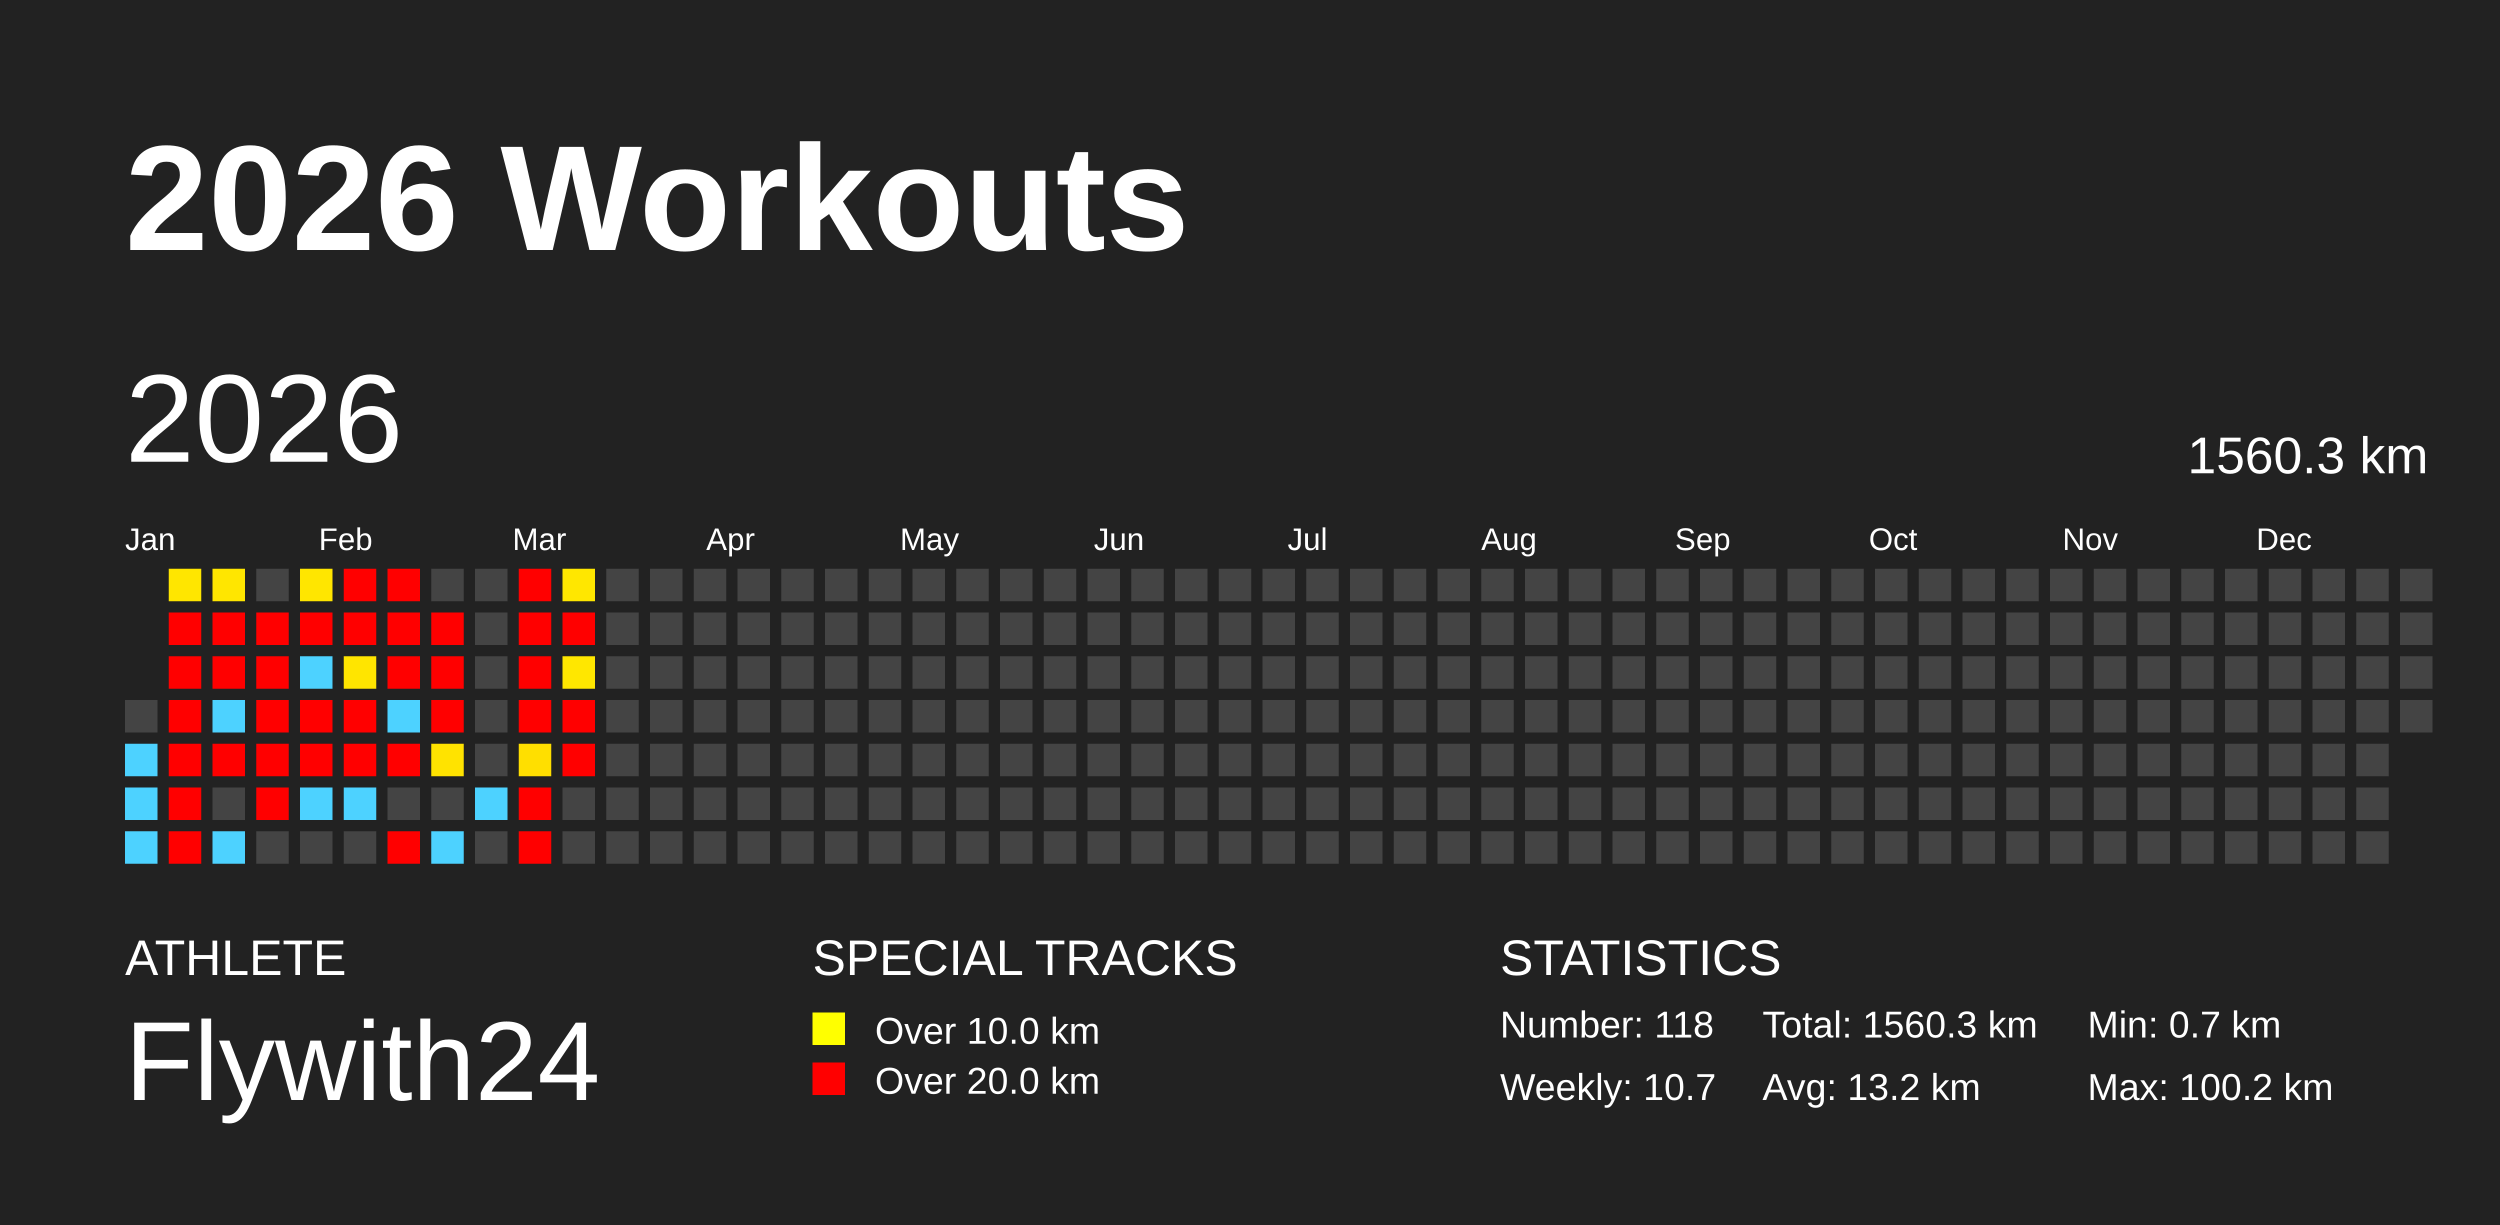
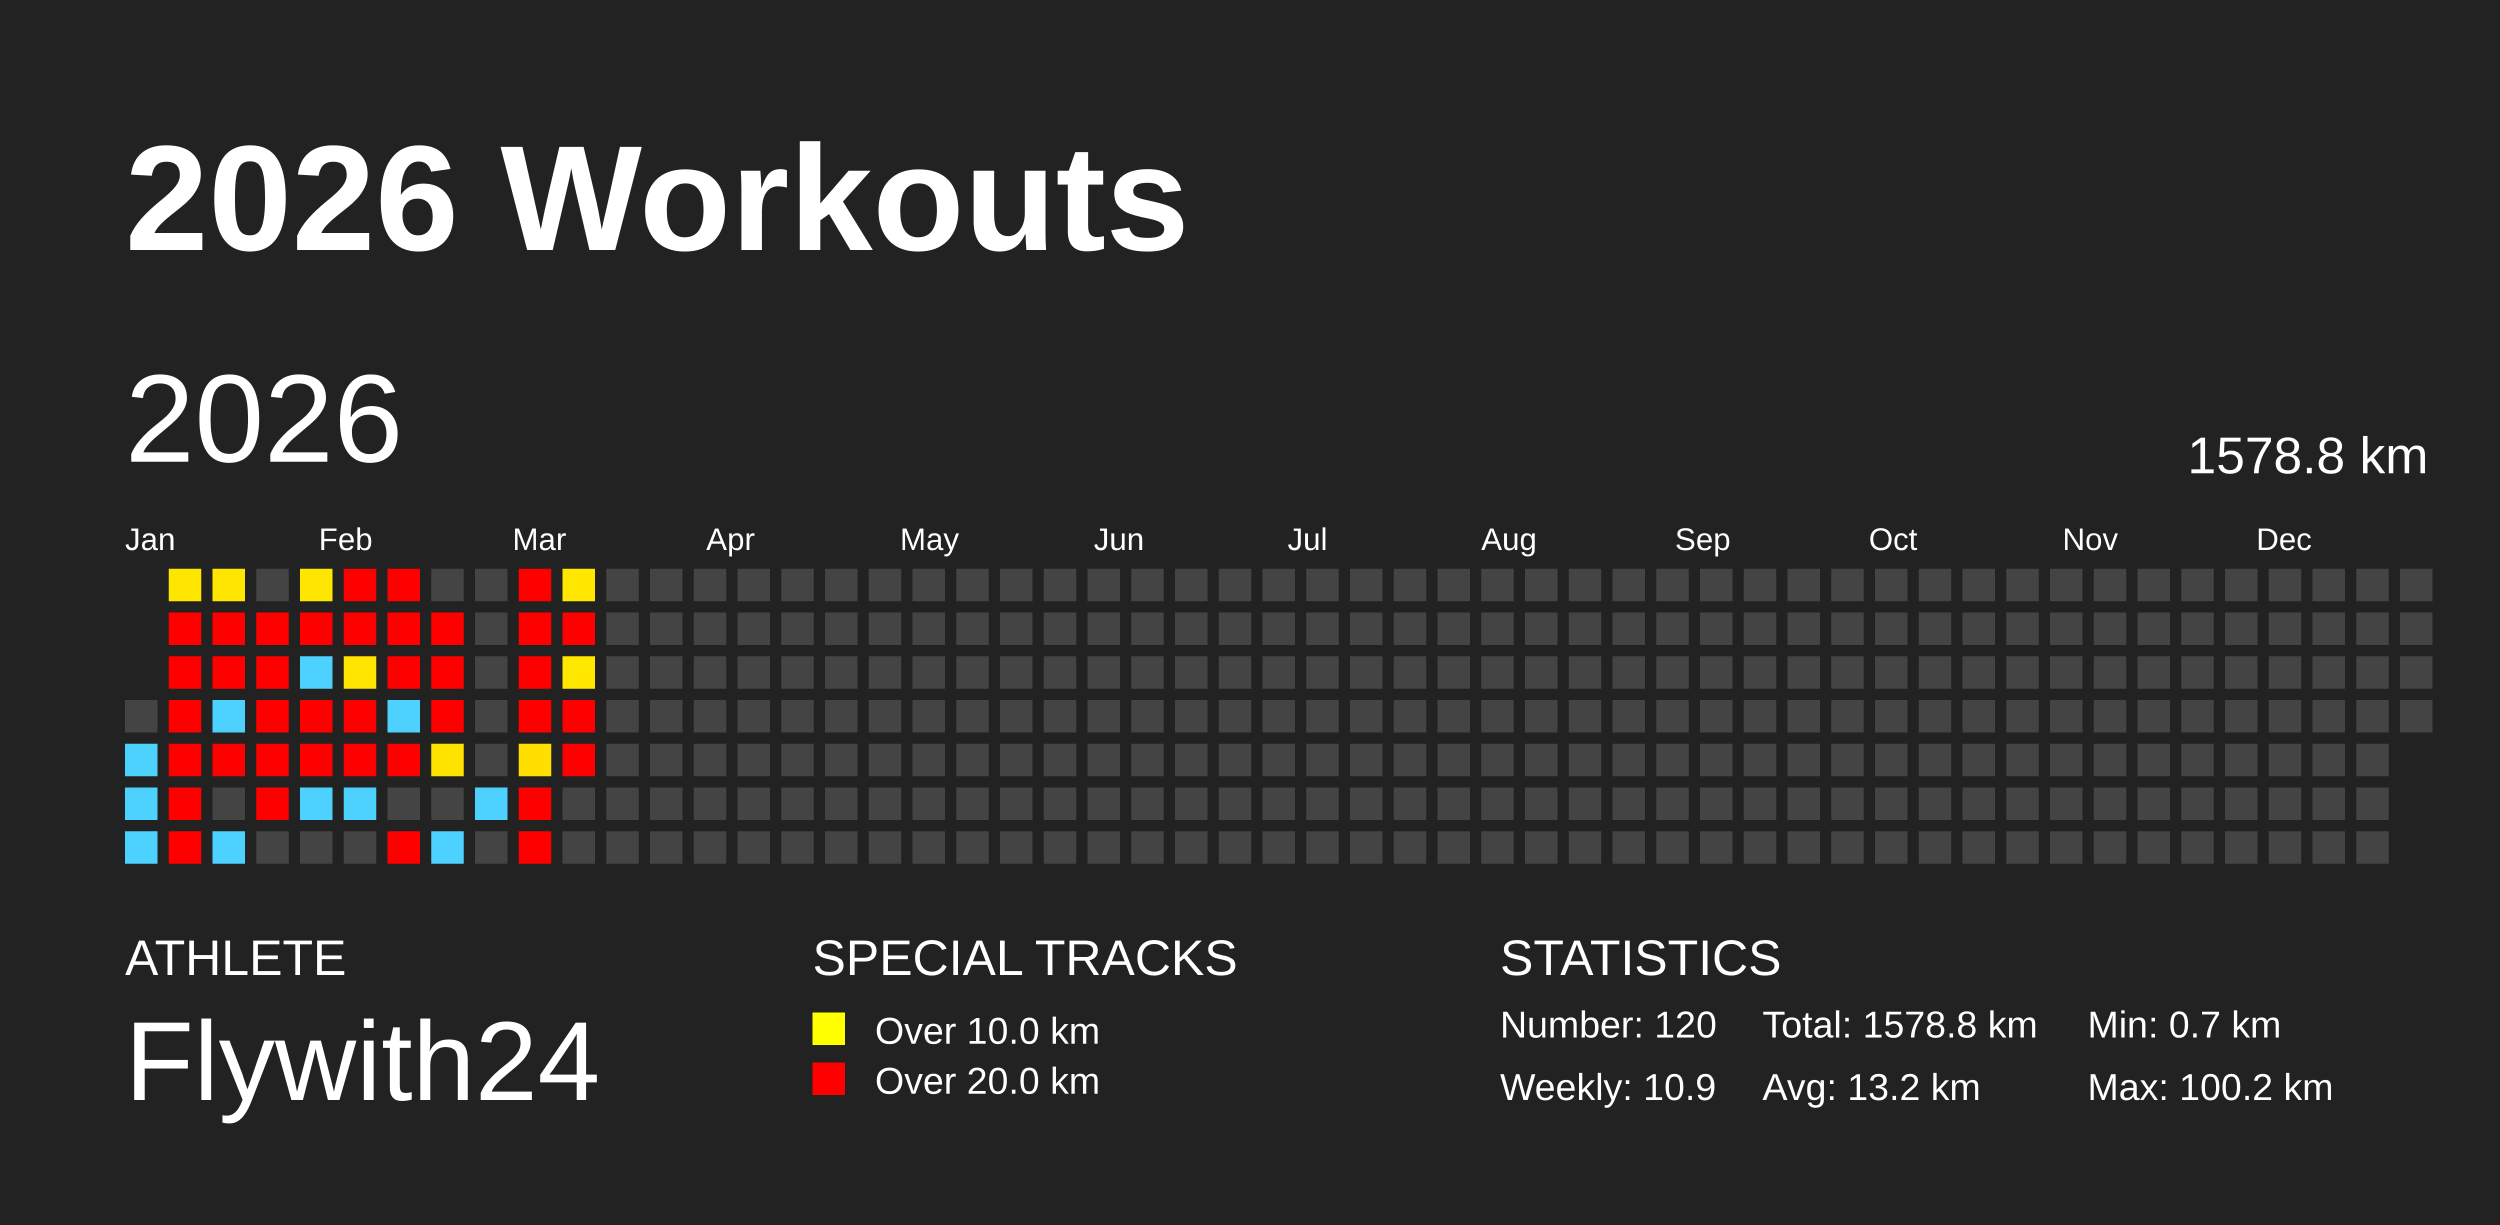
<svg xmlns="http://www.w3.org/2000/svg" baseProfile="full" height="98mm" version="1.1" viewBox="0,0,200,98" width="200mm">
  <defs />
  <rect fill="#222222" height="98" width="200" x="0" y="0" />
  <text fill="#FFFFFF" style="font-size:12px; font-family:Arial; font-weight:bold;" x="10" y="20">2026 Workouts</text>
  <text fill="#FFFFFF" style="font-size:4px; font-family:Arial" x="10" y="78">ATHLETE</text>
  <text fill="#FFFFFF" style="font-size:9px; font-family:Arial" x="10" y="88">Flywith24</text>
  <text fill="#FFFFFF" style="font-size:4px; font-family:Arial" x="65" y="78">SPECIAL TRACKS</text>
  <rect fill="yellow" height="2.6" width="2.6" x="65" y="81" />
  <text fill="#FFFFFF" style="font-size:3px; font-family:Arial" x="70" y="83.5">Over 10.0 km</text>
  <rect fill="red" height="2.6" width="2.6" x="65" y="85" />
  <text fill="#FFFFFF" style="font-size:3px; font-family:Arial" x="70" y="87.5">Over 20.0 km</text>
  <text fill="#FFFFFF" style="font-size:4px; font-family:Arial" x="120" y="78">STATISTICS</text>
-   <text fill="#FFFFFF" style="font-size:3px; font-family:Arial" x="120" y="83">Number: 118</text>
-   <text fill="#FFFFFF" style="font-size:3px; font-family:Arial" x="120" y="88">Weekly: 10.7</text>
-   <text fill="#FFFFFF" style="font-size:3px; font-family:Arial" x="141" y="83">Total: 1560.3 km</text>
+   <text fill="#FFFFFF" style="font-size:3px; font-family:Arial" x="120" y="83">Number: 120</text>
+   <text fill="#FFFFFF" style="font-size:3px; font-family:Arial" x="120" y="88">Weekly: 10.9</text>
+   <text fill="#FFFFFF" style="font-size:3px; font-family:Arial" x="141" y="83">Total: 1578.8 km</text>
  <text fill="#FFFFFF" style="font-size:3px; font-family:Arial" x="141" y="88">Avg: 13.2 km</text>
  <text fill="#FFFFFF" style="font-size:3px; font-family:Arial" x="167" y="83">Min: 0.7 km</text>
  <text fill="#FFFFFF" style="font-size:3px; font-family:Arial" x="167" y="88">Max: 100.2 km</text>
  <text dominant-baseline="hanging" fill="#FFFFFF" style="font-size:10.0px; font-family:Arial;" x="10" y="30">2026</text>
-   <text dominant-baseline="hanging" fill="#FFFFFF" style="font-size:4.125px; font-family:Arial;" x="175" y="35">1560.3 km</text>
+   <text dominant-baseline="hanging" fill="#FFFFFF" style="font-size:4.125px; font-family:Arial;" x="175" y="35">1578.8 km</text>
  <text fill="#FFFFFF" style="font-size:2.5px; font-family:Arial" x="10.0" y="44">Jan</text>
  <text fill="#FFFFFF" style="font-size:2.5px; font-family:Arial" x="25.5" y="44">Feb</text>
  <text fill="#FFFFFF" style="font-size:2.5px; font-family:Arial" x="41.0" y="44">Mar</text>
  <text fill="#FFFFFF" style="font-size:2.5px; font-family:Arial" x="56.5" y="44">Apr</text>
  <text fill="#FFFFFF" style="font-size:2.5px; font-family:Arial" x="72.0" y="44">May</text>
  <text fill="#FFFFFF" style="font-size:2.5px; font-family:Arial" x="87.5" y="44">Jun</text>
  <text fill="#FFFFFF" style="font-size:2.5px; font-family:Arial" x="103.0" y="44">Jul</text>
  <text fill="#FFFFFF" style="font-size:2.5px; font-family:Arial" x="118.5" y="44">Aug</text>
  <text fill="#FFFFFF" style="font-size:2.5px; font-family:Arial" x="134.0" y="44">Sep</text>
  <text fill="#FFFFFF" style="font-size:2.5px; font-family:Arial" x="149.5" y="44">Oct</text>
  <text fill="#FFFFFF" style="font-size:2.5px; font-family:Arial" x="165.0" y="44">Nov</text>
  <text fill="#FFFFFF" style="font-size:2.5px; font-family:Arial" x="180.5" y="44">Dec</text>
  <rect fill="#444444" height="2.6" width="2.6" x="10.0" y="56.0" />
  <rect fill="#4dd2ff" height="2.6" width="2.6" x="10.0" y="59.5" />
  <rect fill="#4dd2ff" height="2.6" width="2.6" x="10.0" y="63.0" />
  <rect fill="#4dd2ff" height="2.6" width="2.6" x="10.0" y="66.5" />
  <rect fill="#ffe600" height="2.6" width="2.6" x="13.5" y="45.5" />
  <rect fill="red" height="2.6" width="2.6" x="13.5" y="49.0" />
  <rect fill="red" height="2.6" width="2.6" x="13.5" y="52.5" />
  <rect fill="red" height="2.6" width="2.6" x="13.5" y="56.0" />
  <rect fill="red" height="2.6" width="2.6" x="13.5" y="59.5" />
  <rect fill="red" height="2.6" width="2.6" x="13.5" y="63.0" />
  <rect fill="red" height="2.6" width="2.6" x="13.5" y="66.5" />
  <rect fill="#ffe600" height="2.6" width="2.6" x="17.0" y="45.5" />
  <rect fill="red" height="2.6" width="2.6" x="17.0" y="49.0" />
  <rect fill="red" height="2.6" width="2.6" x="17.0" y="52.5" />
  <rect fill="#4dd2ff" height="2.6" width="2.6" x="17.0" y="56.0" />
  <rect fill="red" height="2.6" width="2.6" x="17.0" y="59.5" />
  <rect fill="#444444" height="2.6" width="2.6" x="17.0" y="63.0" />
  <rect fill="#4dd2ff" height="2.6" width="2.6" x="17.0" y="66.5" />
  <rect fill="#444444" height="2.6" width="2.6" x="20.5" y="45.5" />
  <rect fill="red" height="2.6" width="2.6" x="20.5" y="49.0" />
  <rect fill="red" height="2.6" width="2.6" x="20.5" y="52.5" />
  <rect fill="red" height="2.6" width="2.6" x="20.5" y="56.0" />
  <rect fill="red" height="2.6" width="2.6" x="20.5" y="59.5" />
  <rect fill="red" height="2.6" width="2.6" x="20.5" y="63.0" />
  <rect fill="#444444" height="2.6" width="2.6" x="20.5" y="66.5" />
  <rect fill="#ffe600" height="2.6" width="2.6" x="24.0" y="45.5" />
  <rect fill="red" height="2.6" width="2.6" x="24.0" y="49.0" />
  <rect fill="#4dd2ff" height="2.6" width="2.6" x="24.0" y="52.5" />
  <rect fill="red" height="2.6" width="2.6" x="24.0" y="56.0" />
  <rect fill="red" height="2.6" width="2.6" x="24.0" y="59.5" />
  <rect fill="#4dd2ff" height="2.6" width="2.6" x="24.0" y="63.0" />
  <rect fill="#444444" height="2.6" width="2.6" x="24.0" y="66.5" />
  <rect fill="red" height="2.6" width="2.6" x="27.5" y="45.5" />
  <rect fill="red" height="2.6" width="2.6" x="27.5" y="49.0" />
  <rect fill="#ffe500" height="2.6" width="2.6" x="27.5" y="52.5" />
  <rect fill="red" height="2.6" width="2.6" x="27.5" y="56.0" />
  <rect fill="red" height="2.6" width="2.6" x="27.5" y="59.5" />
  <rect fill="#4dd2ff" height="2.6" width="2.6" x="27.5" y="63.0" />
  <rect fill="#444444" height="2.6" width="2.6" x="27.5" y="66.5" />
  <rect fill="red" height="2.6" width="2.6" x="31.0" y="45.5" />
  <rect fill="red" height="2.6" width="2.6" x="31.0" y="49.0" />
  <rect fill="red" height="2.6" width="2.6" x="31.0" y="52.5" />
  <rect fill="#4dd2ff" height="2.6" width="2.6" x="31.0" y="56.0" />
  <rect fill="red" height="2.6" width="2.6" x="31.0" y="59.5" />
  <rect fill="#444444" height="2.6" width="2.6" x="31.0" y="63.0" />
  <rect fill="red" height="2.6" width="2.6" x="31.0" y="66.5" />
  <rect fill="#444444" height="2.6" width="2.6" x="34.5" y="45.5" />
  <rect fill="red" height="2.6" width="2.6" x="34.5" y="49.0" />
  <rect fill="red" height="2.6" width="2.6" x="34.5" y="52.5" />
  <rect fill="red" height="2.6" width="2.6" x="34.5" y="56.0" />
  <rect fill="#ffe300" height="2.6" width="2.6" x="34.5" y="59.5" />
  <rect fill="#444444" height="2.6" width="2.6" x="34.5" y="63.0" />
  <rect fill="#4dd2ff" height="2.6" width="2.6" x="34.5" y="66.5" />
  <rect fill="#444444" height="2.6" width="2.6" x="38.0" y="45.5" />
  <rect fill="#444444" height="2.6" width="2.6" x="38.0" y="49.0" />
  <rect fill="#444444" height="2.6" width="2.6" x="38.0" y="52.5" />
  <rect fill="#444444" height="2.6" width="2.6" x="38.0" y="56.0" />
  <rect fill="#444444" height="2.6" width="2.6" x="38.0" y="59.5" />
  <rect fill="#4dd2ff" height="2.6" width="2.6" x="38.0" y="63.0" />
  <rect fill="#444444" height="2.6" width="2.6" x="38.0" y="66.5" />
  <rect fill="red" height="2.6" width="2.6" x="41.5" y="45.5" />
  <rect fill="red" height="2.6" width="2.6" x="41.5" y="49.0" />
  <rect fill="red" height="2.6" width="2.6" x="41.5" y="52.5" />
  <rect fill="red" height="2.6" width="2.6" x="41.5" y="56.0" />
  <rect fill="#ffdf00" height="2.6" width="2.6" x="41.5" y="59.5" />
  <rect fill="red" height="2.6" width="2.6" x="41.5" y="63.0" />
  <rect fill="red" height="2.6" width="2.6" x="41.5" y="66.5" />
  <rect fill="#ffe700" height="2.6" width="2.6" x="45.0" y="45.5" />
  <rect fill="red" height="2.6" width="2.6" x="45.0" y="49.0" />
  <rect fill="#ffe700" height="2.6" width="2.6" x="45.0" y="52.5" />
  <rect fill="red" height="2.6" width="2.6" x="45.0" y="56.0" />
  <rect fill="red" height="2.6" width="2.6" x="45.0" y="59.5" />
  <rect fill="#444444" height="2.6" width="2.6" x="45.0" y="63.0" />
  <rect fill="#444444" height="2.6" width="2.6" x="45.0" y="66.5" />
  <rect fill="#444444" height="2.6" width="2.6" x="48.5" y="45.5" />
  <rect fill="#444444" height="2.6" width="2.6" x="48.5" y="49.0" />
  <rect fill="#444444" height="2.6" width="2.6" x="48.5" y="52.5" />
  <rect fill="#444444" height="2.6" width="2.6" x="48.5" y="56.0" />
  <rect fill="#444444" height="2.6" width="2.6" x="48.5" y="59.5" />
  <rect fill="#444444" height="2.6" width="2.6" x="48.5" y="63.0" />
  <rect fill="#444444" height="2.6" width="2.6" x="48.5" y="66.5" />
  <rect fill="#444444" height="2.6" width="2.6" x="52.0" y="45.5" />
  <rect fill="#444444" height="2.6" width="2.6" x="52.0" y="49.0" />
  <rect fill="#444444" height="2.6" width="2.6" x="52.0" y="52.5" />
  <rect fill="#444444" height="2.6" width="2.6" x="52.0" y="56.0" />
  <rect fill="#444444" height="2.6" width="2.6" x="52.0" y="59.5" />
  <rect fill="#444444" height="2.6" width="2.6" x="52.0" y="63.0" />
  <rect fill="#444444" height="2.6" width="2.6" x="52.0" y="66.5" />
  <rect fill="#444444" height="2.6" width="2.6" x="55.5" y="45.5" />
  <rect fill="#444444" height="2.6" width="2.6" x="55.5" y="49.0" />
  <rect fill="#444444" height="2.6" width="2.6" x="55.5" y="52.5" />
  <rect fill="#444444" height="2.6" width="2.6" x="55.5" y="56.0" />
  <rect fill="#444444" height="2.6" width="2.6" x="55.5" y="59.5" />
  <rect fill="#444444" height="2.6" width="2.6" x="55.5" y="63.0" />
  <rect fill="#444444" height="2.6" width="2.6" x="55.5" y="66.5" />
  <rect fill="#444444" height="2.6" width="2.6" x="59.0" y="45.5" />
  <rect fill="#444444" height="2.6" width="2.6" x="59.0" y="49.0" />
  <rect fill="#444444" height="2.6" width="2.6" x="59.0" y="52.5" />
  <rect fill="#444444" height="2.6" width="2.6" x="59.0" y="56.0" />
  <rect fill="#444444" height="2.6" width="2.6" x="59.0" y="59.5" />
  <rect fill="#444444" height="2.6" width="2.6" x="59.0" y="63.0" />
  <rect fill="#444444" height="2.6" width="2.6" x="59.0" y="66.5" />
  <rect fill="#444444" height="2.6" width="2.6" x="62.5" y="45.5" />
  <rect fill="#444444" height="2.6" width="2.6" x="62.5" y="49.0" />
  <rect fill="#444444" height="2.6" width="2.6" x="62.5" y="52.5" />
  <rect fill="#444444" height="2.6" width="2.6" x="62.5" y="56.0" />
  <rect fill="#444444" height="2.6" width="2.6" x="62.5" y="59.5" />
  <rect fill="#444444" height="2.6" width="2.6" x="62.5" y="63.0" />
  <rect fill="#444444" height="2.6" width="2.6" x="62.5" y="66.5" />
  <rect fill="#444444" height="2.6" width="2.6" x="66.0" y="45.5" />
  <rect fill="#444444" height="2.6" width="2.6" x="66.0" y="49.0" />
  <rect fill="#444444" height="2.6" width="2.6" x="66.0" y="52.5" />
  <rect fill="#444444" height="2.6" width="2.6" x="66.0" y="56.0" />
  <rect fill="#444444" height="2.6" width="2.6" x="66.0" y="59.5" />
  <rect fill="#444444" height="2.6" width="2.6" x="66.0" y="63.0" />
  <rect fill="#444444" height="2.6" width="2.6" x="66.0" y="66.5" />
  <rect fill="#444444" height="2.6" width="2.6" x="69.5" y="45.5" />
  <rect fill="#444444" height="2.6" width="2.6" x="69.5" y="49.0" />
  <rect fill="#444444" height="2.6" width="2.6" x="69.5" y="52.5" />
  <rect fill="#444444" height="2.6" width="2.6" x="69.5" y="56.0" />
  <rect fill="#444444" height="2.6" width="2.6" x="69.5" y="59.5" />
  <rect fill="#444444" height="2.6" width="2.6" x="69.5" y="63.0" />
  <rect fill="#444444" height="2.6" width="2.6" x="69.5" y="66.5" />
  <rect fill="#444444" height="2.6" width="2.6" x="73.0" y="45.5" />
  <rect fill="#444444" height="2.6" width="2.6" x="73.0" y="49.0" />
  <rect fill="#444444" height="2.6" width="2.6" x="73.0" y="52.5" />
  <rect fill="#444444" height="2.6" width="2.6" x="73.0" y="56.0" />
  <rect fill="#444444" height="2.6" width="2.6" x="73.0" y="59.5" />
  <rect fill="#444444" height="2.6" width="2.6" x="73.0" y="63.0" />
  <rect fill="#444444" height="2.6" width="2.6" x="73.0" y="66.5" />
  <rect fill="#444444" height="2.6" width="2.6" x="76.5" y="45.5" />
  <rect fill="#444444" height="2.6" width="2.6" x="76.5" y="49.0" />
  <rect fill="#444444" height="2.6" width="2.6" x="76.5" y="52.5" />
  <rect fill="#444444" height="2.6" width="2.6" x="76.5" y="56.0" />
  <rect fill="#444444" height="2.6" width="2.6" x="76.5" y="59.5" />
  <rect fill="#444444" height="2.6" width="2.6" x="76.5" y="63.0" />
  <rect fill="#444444" height="2.6" width="2.6" x="76.5" y="66.5" />
  <rect fill="#444444" height="2.6" width="2.6" x="80.0" y="45.5" />
  <rect fill="#444444" height="2.6" width="2.6" x="80.0" y="49.0" />
  <rect fill="#444444" height="2.6" width="2.6" x="80.0" y="52.5" />
  <rect fill="#444444" height="2.6" width="2.6" x="80.0" y="56.0" />
  <rect fill="#444444" height="2.6" width="2.6" x="80.0" y="59.5" />
  <rect fill="#444444" height="2.6" width="2.6" x="80.0" y="63.0" />
  <rect fill="#444444" height="2.6" width="2.6" x="80.0" y="66.5" />
  <rect fill="#444444" height="2.6" width="2.6" x="83.5" y="45.5" />
  <rect fill="#444444" height="2.6" width="2.6" x="83.5" y="49.0" />
  <rect fill="#444444" height="2.6" width="2.6" x="83.5" y="52.5" />
  <rect fill="#444444" height="2.6" width="2.6" x="83.5" y="56.0" />
  <rect fill="#444444" height="2.6" width="2.6" x="83.5" y="59.5" />
  <rect fill="#444444" height="2.6" width="2.6" x="83.5" y="63.0" />
  <rect fill="#444444" height="2.6" width="2.6" x="83.5" y="66.5" />
  <rect fill="#444444" height="2.6" width="2.6" x="87.0" y="45.5" />
  <rect fill="#444444" height="2.6" width="2.6" x="87.0" y="49.0" />
  <rect fill="#444444" height="2.6" width="2.6" x="87.0" y="52.5" />
  <rect fill="#444444" height="2.6" width="2.6" x="87.0" y="56.0" />
  <rect fill="#444444" height="2.6" width="2.6" x="87.0" y="59.5" />
  <rect fill="#444444" height="2.6" width="2.6" x="87.0" y="63.0" />
  <rect fill="#444444" height="2.6" width="2.6" x="87.0" y="66.5" />
  <rect fill="#444444" height="2.6" width="2.6" x="90.5" y="45.5" />
  <rect fill="#444444" height="2.6" width="2.6" x="90.5" y="49.0" />
  <rect fill="#444444" height="2.6" width="2.6" x="90.5" y="52.5" />
  <rect fill="#444444" height="2.6" width="2.6" x="90.5" y="56.0" />
  <rect fill="#444444" height="2.6" width="2.6" x="90.5" y="59.5" />
  <rect fill="#444444" height="2.6" width="2.6" x="90.5" y="63.0" />
  <rect fill="#444444" height="2.6" width="2.6" x="90.5" y="66.5" />
  <rect fill="#444444" height="2.6" width="2.6" x="94.0" y="45.5" />
  <rect fill="#444444" height="2.6" width="2.6" x="94.0" y="49.0" />
  <rect fill="#444444" height="2.6" width="2.6" x="94.0" y="52.5" />
  <rect fill="#444444" height="2.6" width="2.6" x="94.0" y="56.0" />
  <rect fill="#444444" height="2.6" width="2.6" x="94.0" y="59.5" />
  <rect fill="#444444" height="2.6" width="2.6" x="94.0" y="63.0" />
  <rect fill="#444444" height="2.6" width="2.6" x="94.0" y="66.5" />
  <rect fill="#444444" height="2.6" width="2.6" x="97.5" y="45.5" />
  <rect fill="#444444" height="2.6" width="2.6" x="97.5" y="49.0" />
  <rect fill="#444444" height="2.6" width="2.6" x="97.5" y="52.5" />
  <rect fill="#444444" height="2.6" width="2.6" x="97.5" y="56.0" />
  <rect fill="#444444" height="2.6" width="2.6" x="97.5" y="59.5" />
  <rect fill="#444444" height="2.6" width="2.6" x="97.5" y="63.0" />
  <rect fill="#444444" height="2.6" width="2.6" x="97.5" y="66.5" />
  <rect fill="#444444" height="2.6" width="2.6" x="101.0" y="45.5" />
  <rect fill="#444444" height="2.6" width="2.6" x="101.0" y="49.0" />
  <rect fill="#444444" height="2.6" width="2.6" x="101.0" y="52.5" />
  <rect fill="#444444" height="2.6" width="2.6" x="101.0" y="56.0" />
  <rect fill="#444444" height="2.6" width="2.6" x="101.0" y="59.5" />
  <rect fill="#444444" height="2.6" width="2.6" x="101.0" y="63.0" />
  <rect fill="#444444" height="2.6" width="2.6" x="101.0" y="66.5" />
  <rect fill="#444444" height="2.6" width="2.6" x="104.5" y="45.5" />
  <rect fill="#444444" height="2.6" width="2.6" x="104.5" y="49.0" />
  <rect fill="#444444" height="2.6" width="2.6" x="104.5" y="52.5" />
  <rect fill="#444444" height="2.6" width="2.6" x="104.5" y="56.0" />
  <rect fill="#444444" height="2.6" width="2.6" x="104.5" y="59.5" />
  <rect fill="#444444" height="2.6" width="2.6" x="104.5" y="63.0" />
  <rect fill="#444444" height="2.6" width="2.6" x="104.5" y="66.5" />
  <rect fill="#444444" height="2.6" width="2.6" x="108.0" y="45.5" />
  <rect fill="#444444" height="2.6" width="2.6" x="108.0" y="49.0" />
  <rect fill="#444444" height="2.6" width="2.6" x="108.0" y="52.5" />
  <rect fill="#444444" height="2.6" width="2.6" x="108.0" y="56.0" />
  <rect fill="#444444" height="2.6" width="2.6" x="108.0" y="59.5" />
  <rect fill="#444444" height="2.6" width="2.6" x="108.0" y="63.0" />
  <rect fill="#444444" height="2.6" width="2.6" x="108.0" y="66.5" />
  <rect fill="#444444" height="2.6" width="2.6" x="111.5" y="45.5" />
  <rect fill="#444444" height="2.6" width="2.6" x="111.5" y="49.0" />
  <rect fill="#444444" height="2.6" width="2.6" x="111.5" y="52.5" />
  <rect fill="#444444" height="2.6" width="2.6" x="111.5" y="56.0" />
  <rect fill="#444444" height="2.6" width="2.6" x="111.5" y="59.5" />
  <rect fill="#444444" height="2.6" width="2.6" x="111.5" y="63.0" />
  <rect fill="#444444" height="2.6" width="2.6" x="111.5" y="66.5" />
  <rect fill="#444444" height="2.6" width="2.6" x="115.0" y="45.5" />
  <rect fill="#444444" height="2.6" width="2.6" x="115.0" y="49.0" />
  <rect fill="#444444" height="2.6" width="2.6" x="115.0" y="52.5" />
  <rect fill="#444444" height="2.6" width="2.6" x="115.0" y="56.0" />
  <rect fill="#444444" height="2.6" width="2.6" x="115.0" y="59.5" />
  <rect fill="#444444" height="2.6" width="2.6" x="115.0" y="63.0" />
  <rect fill="#444444" height="2.6" width="2.6" x="115.0" y="66.5" />
  <rect fill="#444444" height="2.6" width="2.6" x="118.5" y="45.5" />
  <rect fill="#444444" height="2.6" width="2.6" x="118.5" y="49.0" />
  <rect fill="#444444" height="2.6" width="2.6" x="118.5" y="52.5" />
  <rect fill="#444444" height="2.6" width="2.6" x="118.5" y="56.0" />
  <rect fill="#444444" height="2.6" width="2.6" x="118.5" y="59.5" />
  <rect fill="#444444" height="2.6" width="2.6" x="118.5" y="63.0" />
  <rect fill="#444444" height="2.6" width="2.6" x="118.5" y="66.5" />
  <rect fill="#444444" height="2.6" width="2.6" x="122.0" y="45.5" />
  <rect fill="#444444" height="2.6" width="2.6" x="122.0" y="49.0" />
  <rect fill="#444444" height="2.6" width="2.6" x="122.0" y="52.5" />
  <rect fill="#444444" height="2.6" width="2.6" x="122.0" y="56.0" />
  <rect fill="#444444" height="2.6" width="2.6" x="122.0" y="59.5" />
  <rect fill="#444444" height="2.6" width="2.6" x="122.0" y="63.0" />
  <rect fill="#444444" height="2.6" width="2.6" x="122.0" y="66.5" />
  <rect fill="#444444" height="2.6" width="2.6" x="125.5" y="45.5" />
  <rect fill="#444444" height="2.6" width="2.6" x="125.5" y="49.0" />
  <rect fill="#444444" height="2.6" width="2.6" x="125.5" y="52.5" />
  <rect fill="#444444" height="2.6" width="2.6" x="125.5" y="56.0" />
  <rect fill="#444444" height="2.6" width="2.6" x="125.5" y="59.5" />
  <rect fill="#444444" height="2.6" width="2.6" x="125.5" y="63.0" />
  <rect fill="#444444" height="2.6" width="2.6" x="125.5" y="66.5" />
  <rect fill="#444444" height="2.6" width="2.6" x="129.0" y="45.5" />
  <rect fill="#444444" height="2.6" width="2.6" x="129.0" y="49.0" />
  <rect fill="#444444" height="2.6" width="2.6" x="129.0" y="52.5" />
  <rect fill="#444444" height="2.6" width="2.6" x="129.0" y="56.0" />
  <rect fill="#444444" height="2.6" width="2.6" x="129.0" y="59.5" />
  <rect fill="#444444" height="2.6" width="2.6" x="129.0" y="63.0" />
  <rect fill="#444444" height="2.6" width="2.6" x="129.0" y="66.5" />
  <rect fill="#444444" height="2.6" width="2.6" x="132.5" y="45.5" />
  <rect fill="#444444" height="2.6" width="2.6" x="132.5" y="49.0" />
  <rect fill="#444444" height="2.6" width="2.6" x="132.5" y="52.5" />
  <rect fill="#444444" height="2.6" width="2.6" x="132.5" y="56.0" />
  <rect fill="#444444" height="2.6" width="2.6" x="132.5" y="59.5" />
  <rect fill="#444444" height="2.6" width="2.6" x="132.5" y="63.0" />
  <rect fill="#444444" height="2.6" width="2.6" x="132.5" y="66.5" />
  <rect fill="#444444" height="2.6" width="2.6" x="136.0" y="45.5" />
  <rect fill="#444444" height="2.6" width="2.6" x="136.0" y="49.0" />
  <rect fill="#444444" height="2.6" width="2.6" x="136.0" y="52.5" />
  <rect fill="#444444" height="2.6" width="2.6" x="136.0" y="56.0" />
  <rect fill="#444444" height="2.6" width="2.6" x="136.0" y="59.5" />
  <rect fill="#444444" height="2.6" width="2.6" x="136.0" y="63.0" />
  <rect fill="#444444" height="2.6" width="2.6" x="136.0" y="66.5" />
  <rect fill="#444444" height="2.6" width="2.6" x="139.5" y="45.5" />
  <rect fill="#444444" height="2.6" width="2.6" x="139.5" y="49.0" />
  <rect fill="#444444" height="2.6" width="2.6" x="139.5" y="52.5" />
  <rect fill="#444444" height="2.6" width="2.6" x="139.5" y="56.0" />
  <rect fill="#444444" height="2.6" width="2.6" x="139.5" y="59.5" />
  <rect fill="#444444" height="2.6" width="2.6" x="139.5" y="63.0" />
  <rect fill="#444444" height="2.6" width="2.6" x="139.5" y="66.5" />
  <rect fill="#444444" height="2.6" width="2.6" x="143.0" y="45.5" />
  <rect fill="#444444" height="2.6" width="2.6" x="143.0" y="49.0" />
  <rect fill="#444444" height="2.6" width="2.6" x="143.0" y="52.5" />
  <rect fill="#444444" height="2.6" width="2.6" x="143.0" y="56.0" />
  <rect fill="#444444" height="2.6" width="2.6" x="143.0" y="59.5" />
  <rect fill="#444444" height="2.6" width="2.6" x="143.0" y="63.0" />
  <rect fill="#444444" height="2.6" width="2.6" x="143.0" y="66.5" />
  <rect fill="#444444" height="2.6" width="2.6" x="146.5" y="45.5" />
  <rect fill="#444444" height="2.6" width="2.6" x="146.5" y="49.0" />
  <rect fill="#444444" height="2.6" width="2.6" x="146.5" y="52.5" />
  <rect fill="#444444" height="2.6" width="2.6" x="146.5" y="56.0" />
  <rect fill="#444444" height="2.6" width="2.6" x="146.5" y="59.5" />
  <rect fill="#444444" height="2.6" width="2.6" x="146.5" y="63.0" />
  <rect fill="#444444" height="2.6" width="2.6" x="146.5" y="66.5" />
  <rect fill="#444444" height="2.6" width="2.6" x="150.0" y="45.5" />
  <rect fill="#444444" height="2.6" width="2.6" x="150.0" y="49.0" />
  <rect fill="#444444" height="2.6" width="2.6" x="150.0" y="52.5" />
  <rect fill="#444444" height="2.6" width="2.6" x="150.0" y="56.0" />
  <rect fill="#444444" height="2.6" width="2.6" x="150.0" y="59.5" />
  <rect fill="#444444" height="2.6" width="2.6" x="150.0" y="63.0" />
  <rect fill="#444444" height="2.6" width="2.6" x="150.0" y="66.5" />
  <rect fill="#444444" height="2.6" width="2.6" x="153.5" y="45.5" />
  <rect fill="#444444" height="2.6" width="2.6" x="153.5" y="49.0" />
  <rect fill="#444444" height="2.6" width="2.6" x="153.5" y="52.5" />
  <rect fill="#444444" height="2.6" width="2.6" x="153.5" y="56.0" />
  <rect fill="#444444" height="2.6" width="2.6" x="153.5" y="59.5" />
  <rect fill="#444444" height="2.6" width="2.6" x="153.5" y="63.0" />
  <rect fill="#444444" height="2.6" width="2.6" x="153.5" y="66.5" />
  <rect fill="#444444" height="2.6" width="2.6" x="157.0" y="45.5" />
  <rect fill="#444444" height="2.6" width="2.6" x="157.0" y="49.0" />
  <rect fill="#444444" height="2.6" width="2.6" x="157.0" y="52.5" />
  <rect fill="#444444" height="2.6" width="2.6" x="157.0" y="56.0" />
  <rect fill="#444444" height="2.6" width="2.6" x="157.0" y="59.5" />
  <rect fill="#444444" height="2.6" width="2.6" x="157.0" y="63.0" />
  <rect fill="#444444" height="2.6" width="2.6" x="157.0" y="66.5" />
  <rect fill="#444444" height="2.6" width="2.6" x="160.5" y="45.5" />
  <rect fill="#444444" height="2.6" width="2.6" x="160.5" y="49.0" />
  <rect fill="#444444" height="2.6" width="2.6" x="160.5" y="52.5" />
  <rect fill="#444444" height="2.6" width="2.6" x="160.5" y="56.0" />
  <rect fill="#444444" height="2.6" width="2.6" x="160.5" y="59.5" />
  <rect fill="#444444" height="2.6" width="2.6" x="160.5" y="63.0" />
  <rect fill="#444444" height="2.6" width="2.6" x="160.5" y="66.5" />
  <rect fill="#444444" height="2.6" width="2.6" x="164.0" y="45.5" />
  <rect fill="#444444" height="2.6" width="2.6" x="164.0" y="49.0" />
  <rect fill="#444444" height="2.6" width="2.6" x="164.0" y="52.5" />
  <rect fill="#444444" height="2.6" width="2.6" x="164.0" y="56.0" />
  <rect fill="#444444" height="2.6" width="2.6" x="164.0" y="59.5" />
  <rect fill="#444444" height="2.6" width="2.6" x="164.0" y="63.0" />
  <rect fill="#444444" height="2.6" width="2.6" x="164.0" y="66.5" />
  <rect fill="#444444" height="2.6" width="2.6" x="167.5" y="45.5" />
  <rect fill="#444444" height="2.6" width="2.6" x="167.5" y="49.0" />
  <rect fill="#444444" height="2.6" width="2.6" x="167.5" y="52.5" />
  <rect fill="#444444" height="2.6" width="2.6" x="167.5" y="56.0" />
  <rect fill="#444444" height="2.6" width="2.6" x="167.5" y="59.5" />
  <rect fill="#444444" height="2.6" width="2.6" x="167.5" y="63.0" />
  <rect fill="#444444" height="2.6" width="2.6" x="167.5" y="66.5" />
  <rect fill="#444444" height="2.6" width="2.6" x="171.0" y="45.5" />
  <rect fill="#444444" height="2.6" width="2.6" x="171.0" y="49.0" />
  <rect fill="#444444" height="2.6" width="2.6" x="171.0" y="52.5" />
  <rect fill="#444444" height="2.6" width="2.6" x="171.0" y="56.0" />
  <rect fill="#444444" height="2.6" width="2.6" x="171.0" y="59.5" />
  <rect fill="#444444" height="2.6" width="2.6" x="171.0" y="63.0" />
  <rect fill="#444444" height="2.6" width="2.6" x="171.0" y="66.5" />
  <rect fill="#444444" height="2.6" width="2.6" x="174.5" y="45.5" />
  <rect fill="#444444" height="2.6" width="2.6" x="174.5" y="49.0" />
  <rect fill="#444444" height="2.6" width="2.6" x="174.5" y="52.5" />
  <rect fill="#444444" height="2.6" width="2.6" x="174.5" y="56.0" />
  <rect fill="#444444" height="2.6" width="2.6" x="174.5" y="59.5" />
  <rect fill="#444444" height="2.6" width="2.6" x="174.5" y="63.0" />
  <rect fill="#444444" height="2.6" width="2.6" x="174.5" y="66.5" />
  <rect fill="#444444" height="2.6" width="2.6" x="178.0" y="45.5" />
  <rect fill="#444444" height="2.6" width="2.6" x="178.0" y="49.0" />
  <rect fill="#444444" height="2.6" width="2.6" x="178.0" y="52.5" />
  <rect fill="#444444" height="2.6" width="2.6" x="178.0" y="56.0" />
  <rect fill="#444444" height="2.6" width="2.6" x="178.0" y="59.5" />
  <rect fill="#444444" height="2.6" width="2.6" x="178.0" y="63.0" />
  <rect fill="#444444" height="2.6" width="2.6" x="178.0" y="66.5" />
  <rect fill="#444444" height="2.6" width="2.6" x="181.5" y="45.5" />
  <rect fill="#444444" height="2.6" width="2.6" x="181.5" y="49.0" />
  <rect fill="#444444" height="2.6" width="2.6" x="181.5" y="52.5" />
  <rect fill="#444444" height="2.6" width="2.6" x="181.5" y="56.0" />
  <rect fill="#444444" height="2.6" width="2.6" x="181.5" y="59.5" />
  <rect fill="#444444" height="2.6" width="2.6" x="181.5" y="63.0" />
  <rect fill="#444444" height="2.6" width="2.6" x="181.5" y="66.5" />
  <rect fill="#444444" height="2.6" width="2.6" x="185.0" y="45.5" />
  <rect fill="#444444" height="2.6" width="2.6" x="185.0" y="49.0" />
  <rect fill="#444444" height="2.6" width="2.6" x="185.0" y="52.5" />
  <rect fill="#444444" height="2.6" width="2.6" x="185.0" y="56.0" />
  <rect fill="#444444" height="2.6" width="2.6" x="185.0" y="59.5" />
  <rect fill="#444444" height="2.6" width="2.6" x="185.0" y="63.0" />
  <rect fill="#444444" height="2.6" width="2.6" x="185.0" y="66.5" />
  <rect fill="#444444" height="2.6" width="2.6" x="188.5" y="45.5" />
  <rect fill="#444444" height="2.6" width="2.6" x="188.5" y="49.0" />
  <rect fill="#444444" height="2.6" width="2.6" x="188.5" y="52.5" />
  <rect fill="#444444" height="2.6" width="2.6" x="188.5" y="56.0" />
  <rect fill="#444444" height="2.6" width="2.6" x="188.5" y="59.5" />
  <rect fill="#444444" height="2.6" width="2.6" x="188.5" y="63.0" />
  <rect fill="#444444" height="2.6" width="2.6" x="188.5" y="66.5" />
  <rect fill="#444444" height="2.6" width="2.6" x="192.0" y="45.5" />
  <rect fill="#444444" height="2.6" width="2.6" x="192.0" y="49.0" />
  <rect fill="#444444" height="2.6" width="2.6" x="192.0" y="52.5" />
  <rect fill="#444444" height="2.6" width="2.6" x="192.0" y="56.0" />
</svg>
